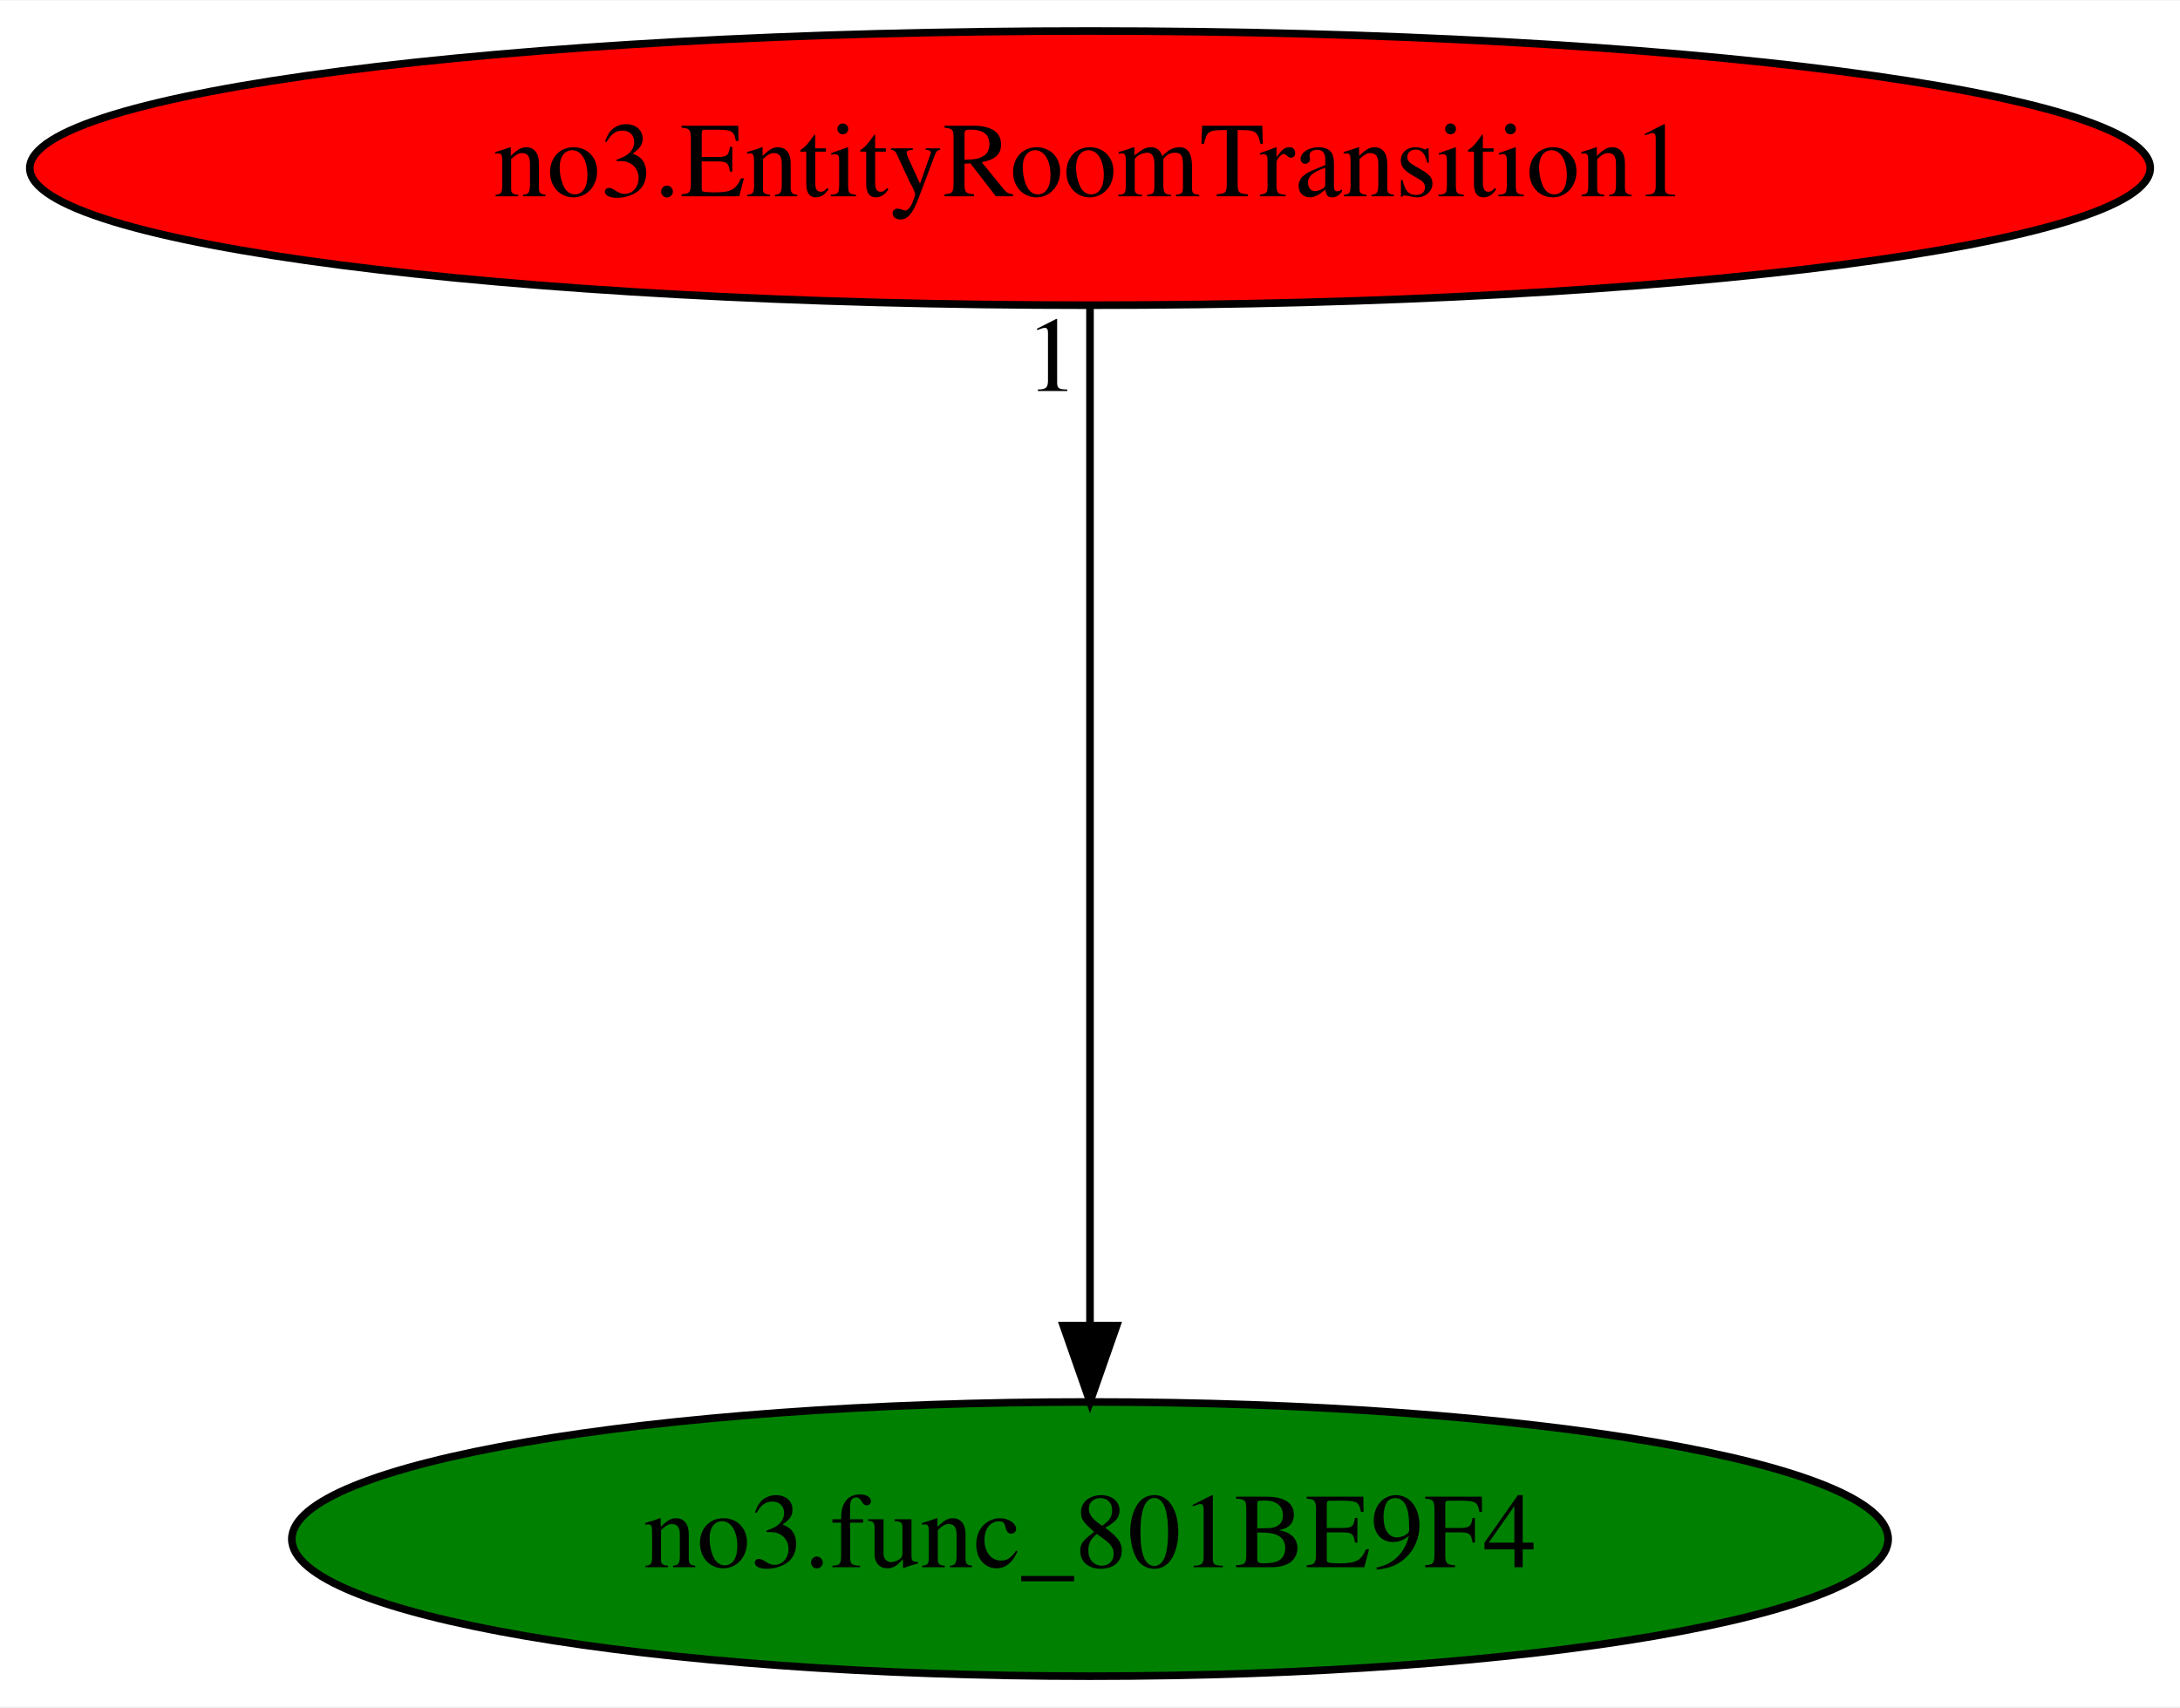
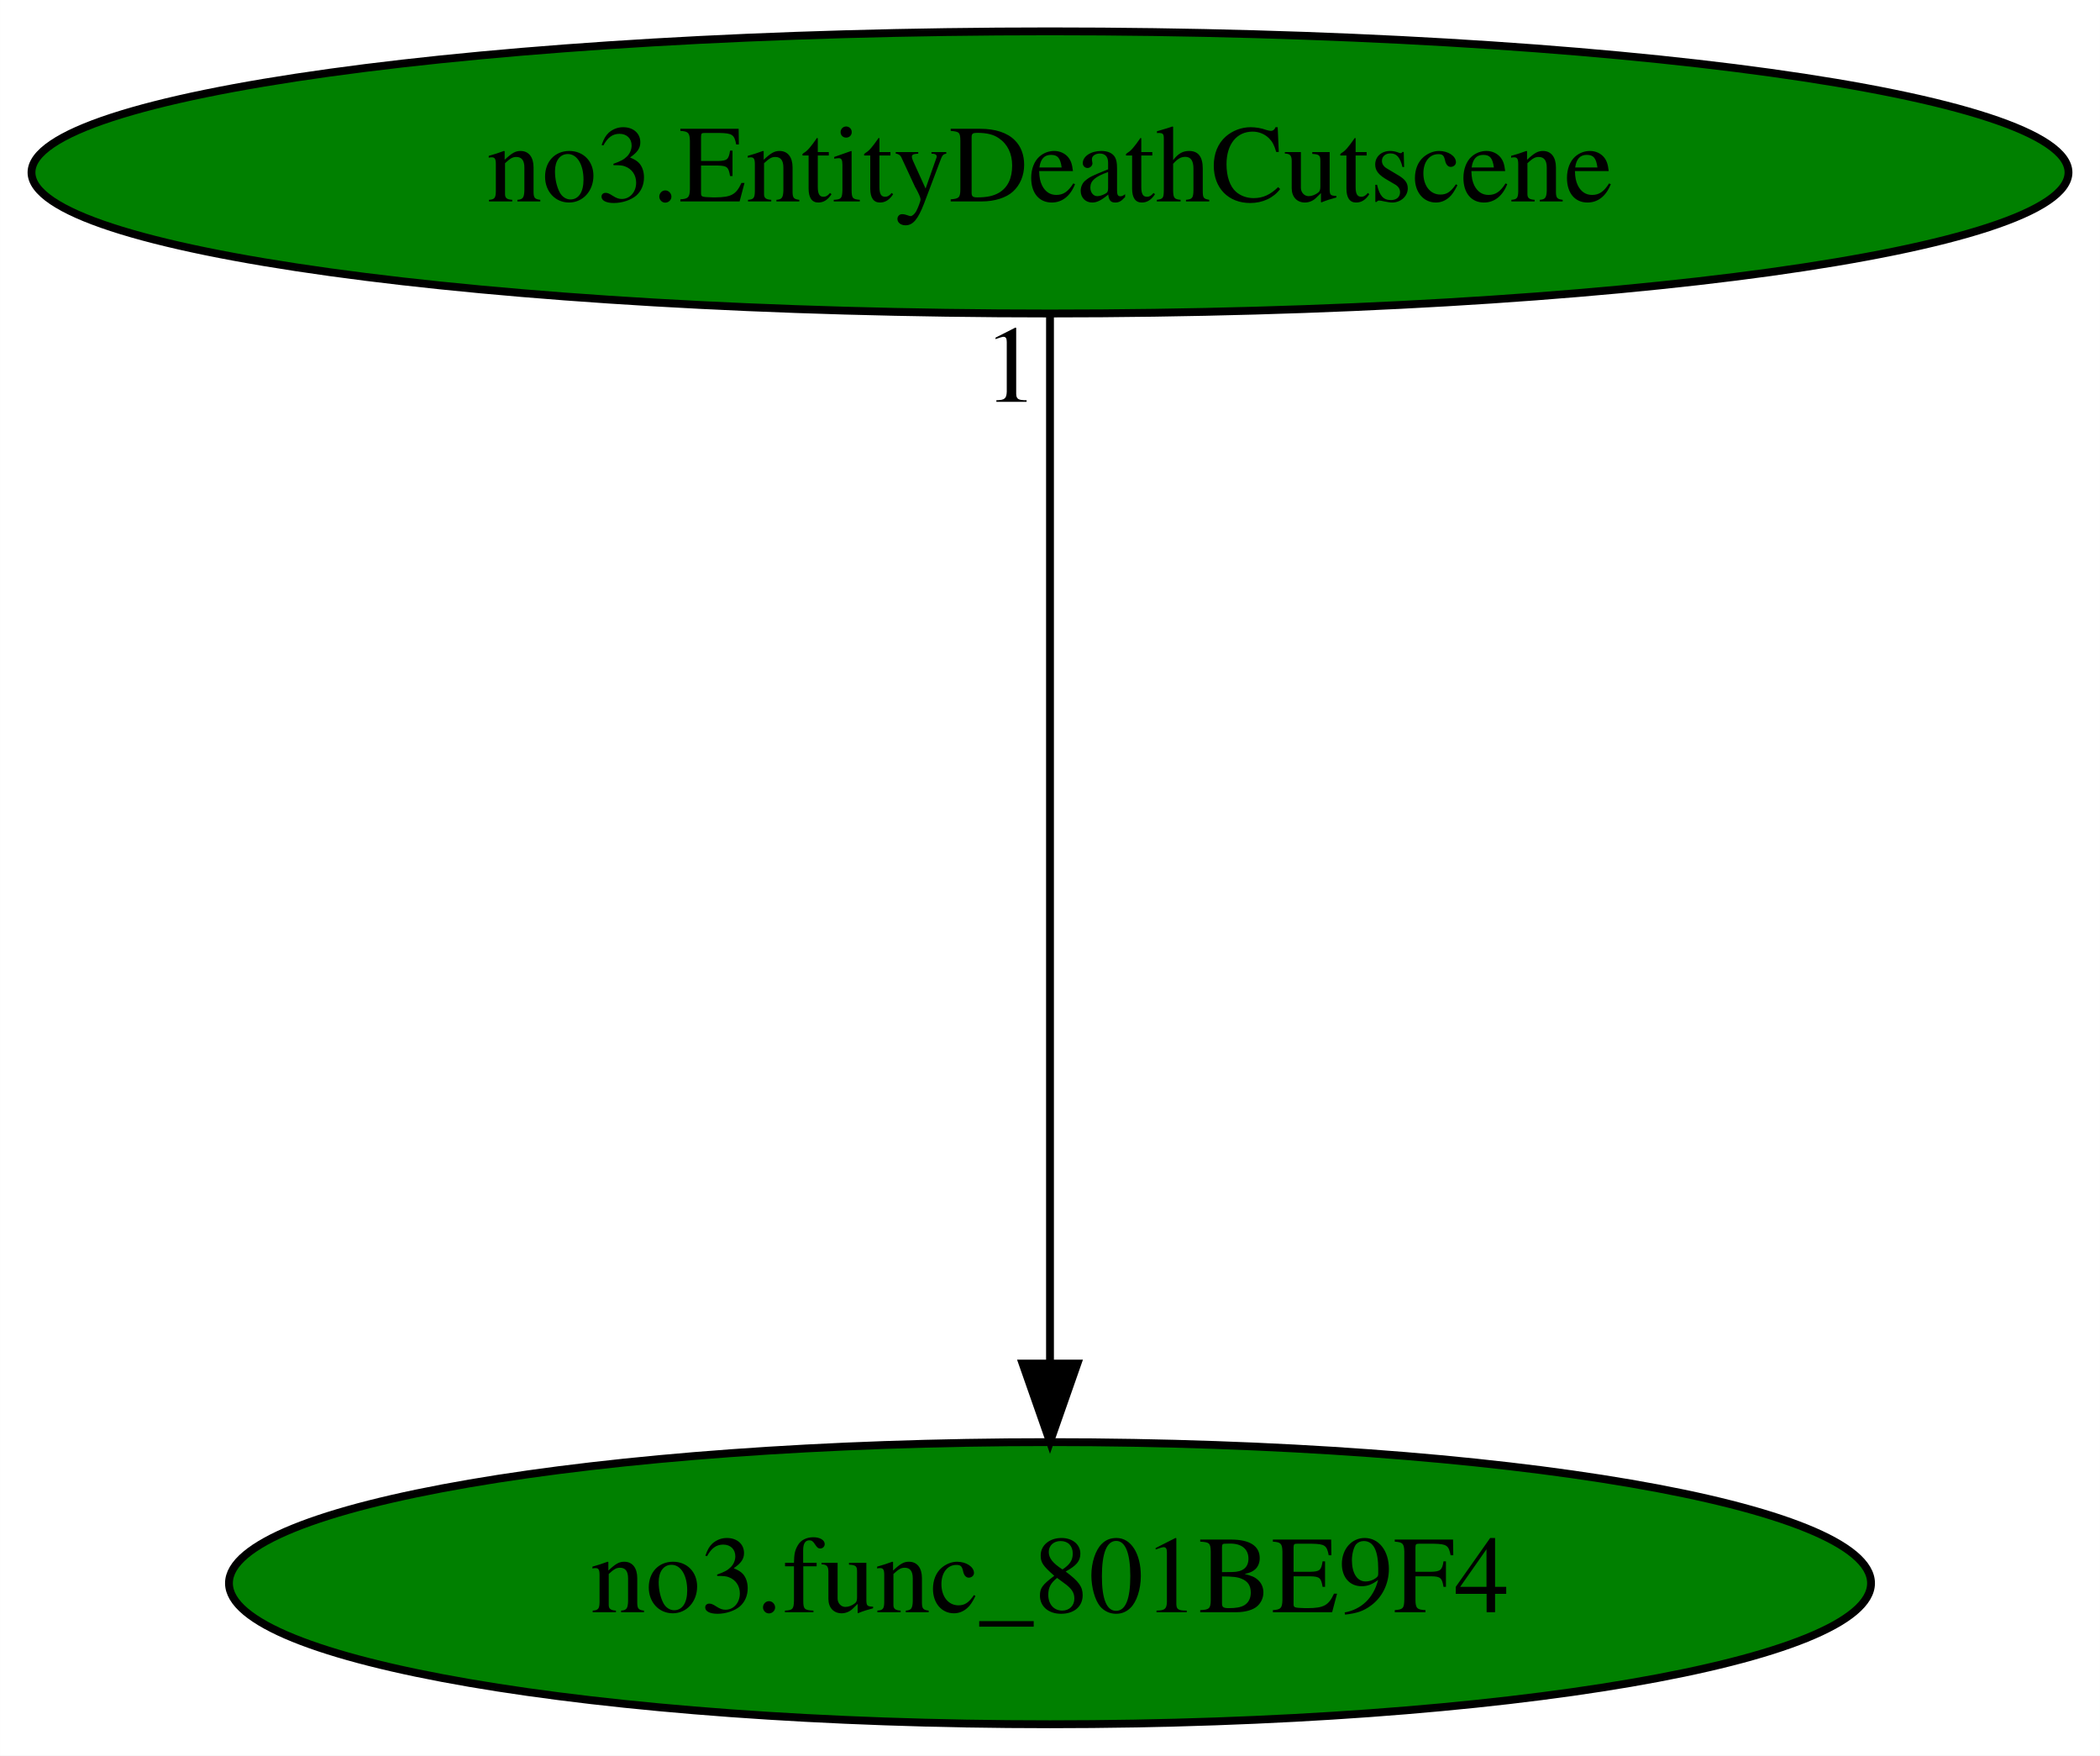
- <svg xmlns="http://www.w3.org/2000/svg" xmlns:xlink="http://www.w3.org/1999/xlink" width="286pt" height="224pt" viewBox="0.00 0.00 286.18 224.00">
+ <svg xmlns="http://www.w3.org/2000/svg" xmlns:xlink="http://www.w3.org/1999/xlink" width="268pt" height="224pt" viewBox="0.00 0.00 267.98 224.00">
  <g id="graph0" class="graph" transform="scale(1 1) rotate(0) translate(4 220)">
-     <polygon fill="white" stroke="transparent" points="-4,4 -4,-220 282.18,-220 282.18,4 -4,4" />
+     <polygon fill="white" stroke="transparent" points="-4,4 -4,-220 263.98,-220 263.98,4 -4,4" />
    <g id="node1" class="node">
-       <ellipse fill="green" stroke="black" cx="139.09" cy="-18" rx="104.78" ry="18" />
-       <text text-anchor="middle" x="139.09" y="-14.3" font-family="Times,serif" font-size="14.00">no3.func_801BE9F4</text>
+       <ellipse fill="green" stroke="black" cx="129.99" cy="-18" rx="104.78" ry="18" />
+       <text text-anchor="middle" x="129.99" y="-14.3" font-family="Times,serif" font-size="14.00">no3.func_801BE9F4</text>
    </g>
    <g id="node2" class="node">
      <g id="a_node2">
-         <a xlink:href="no3.EntityRoomTransition1.svg" xlink:title="no3.EntityRoomTransition1">
-           <ellipse fill="red" stroke="black" cx="139.09" cy="-198" rx="139.18" ry="18" />
-           <text text-anchor="middle" x="139.09" y="-194.3" font-family="Times,serif" font-size="14.00">no3.EntityRoomTransition1</text>
+         <a xlink:href="no3.EntityDeathCutscene.svg" xlink:title="no3.EntityDeathCutscene">
+           <ellipse fill="green" stroke="black" cx="129.99" cy="-198" rx="129.98" ry="18" />
+           <text text-anchor="middle" x="129.99" y="-194.3" font-family="Times,serif" font-size="14.00">no3.EntityDeathCutscene</text>
        </a>
      </g>
    </g>
    <g id="edge1" class="edge">
-       <path fill="none" stroke="black" d="M139.09,-179.93C139.09,-148.97 139.09,-83.3 139.09,-46.13" />
-       <polygon fill="black" stroke="black" points="142.59,-46.02 139.09,-36.02 135.59,-46.02 142.59,-46.02" />
-       <text text-anchor="middle" x="134.09" y="-168.73" font-family="Times,serif" font-size="14.00">1</text>
+       <path fill="none" stroke="black" d="M129.99,-179.93C129.99,-148.97 129.99,-83.3 129.99,-46.13" />
+       <polygon fill="black" stroke="black" points="133.49,-46.02 129.99,-36.02 126.49,-46.02 133.49,-46.02" />
+       <text text-anchor="middle" x="124.99" y="-168.73" font-family="Times,serif" font-size="14.00">1</text>
    </g>
  </g>
</svg>
